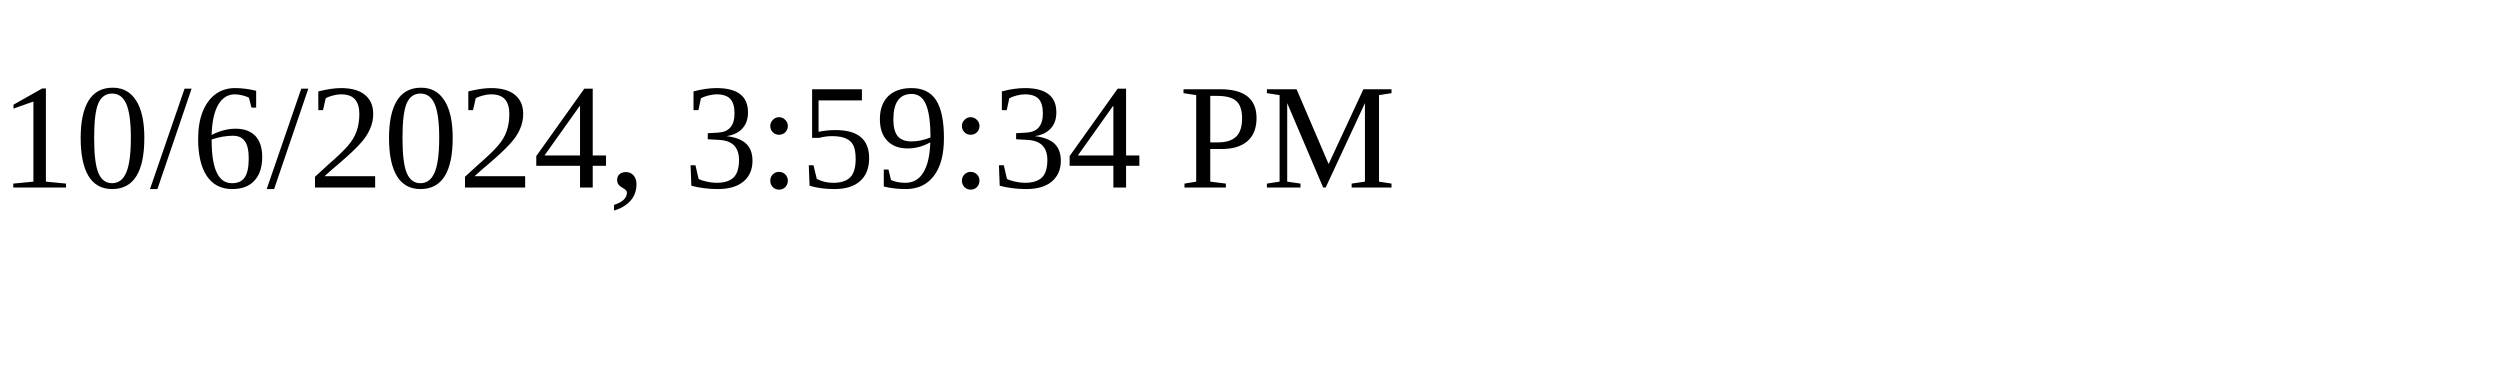
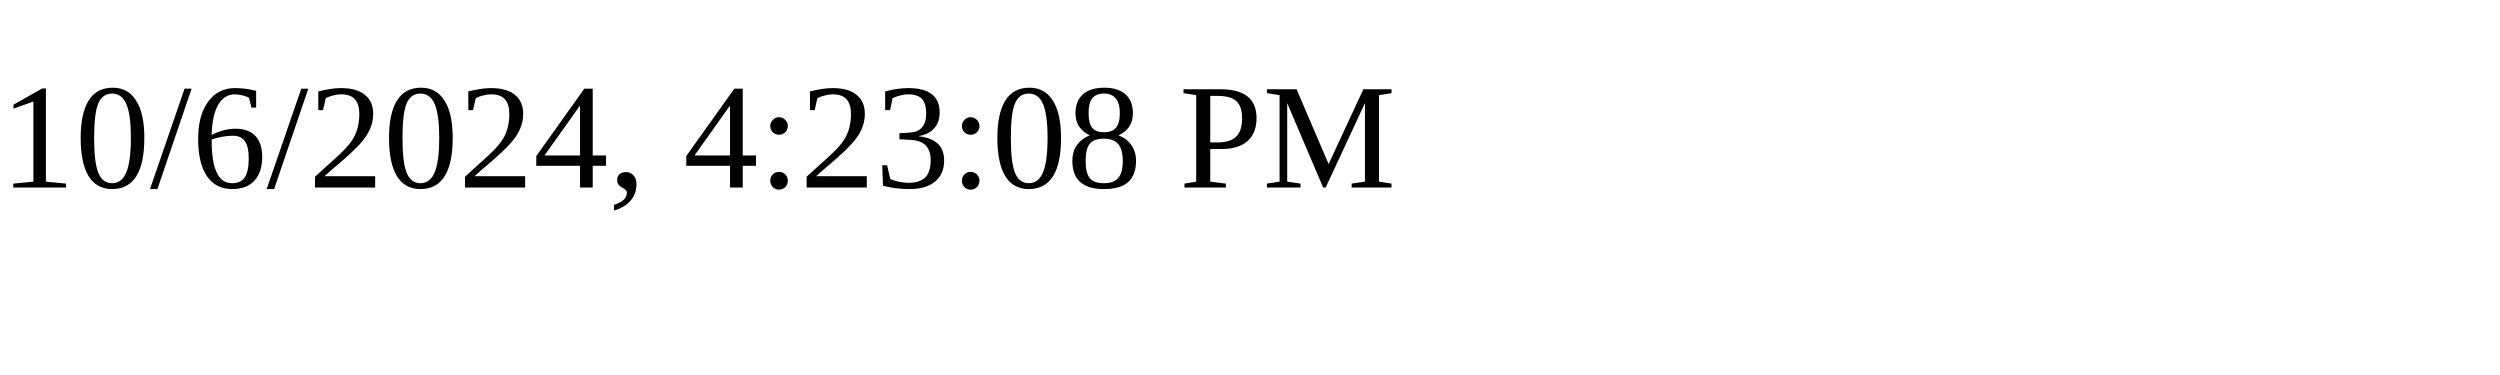
<svg xmlns="http://www.w3.org/2000/svg" height="30" width="200">
-   <text x="0" y="15">10/6/2024, 3:59:34 PM</text>
+   <text x="0" y="15">10/6/2024, 4:23:08 PM</text>
</svg>
